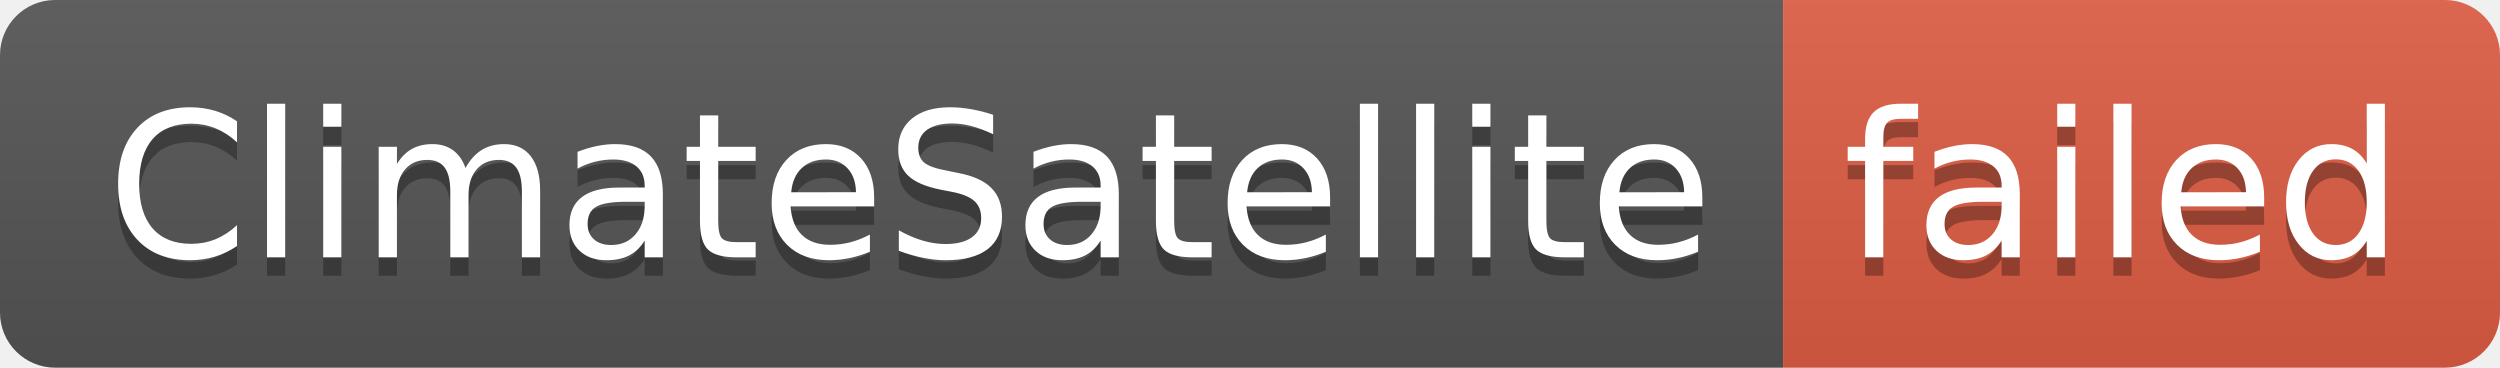
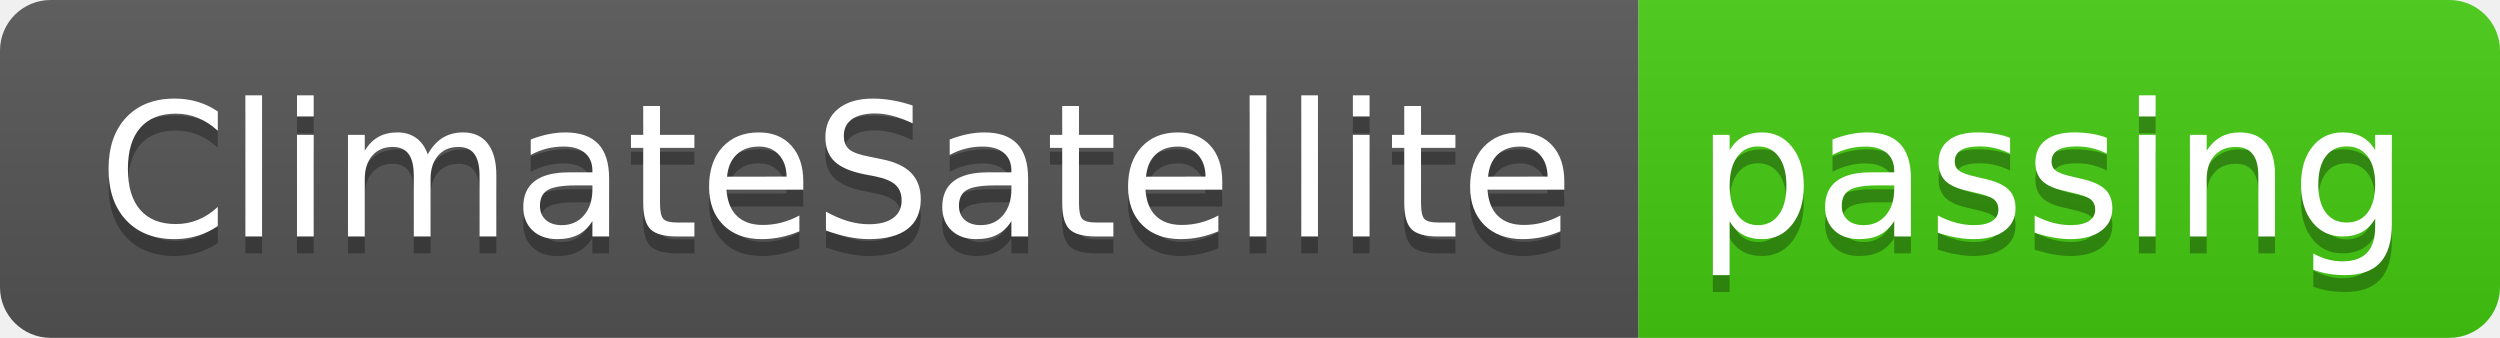
- <svg xmlns="http://www.w3.org/2000/svg" width="136" height="20" role="img" aria-label="ClimateSatellite: failed">
+ <svg xmlns="http://www.w3.org/2000/svg" width="148" height="20" role="img" aria-label="ClimateSatellite: passing">
  <linearGradient id="s" x2="0" y2="100%">
    <stop offset="0" stop-color="#bbb" stop-opacity=".1" />
    <stop offset="1" stop-opacity=".1" />
  </linearGradient>
  <clipPath id="r">
-     <rect width="136" height="20" rx="3" fill="#fff" />
+     <rect width="148" height="20" rx="3" fill="#fff" />
  </clipPath>
  <g clip-path="url(#r)">
    <rect width="97" height="20" fill="#555" />
-     <rect x="97" width="39" height="20" fill="#e05d44" />
-     <rect width="136" height="20" fill="url(#s)" />
+     <rect x="97" width="51" height="20" fill="#4c1" />
+     <rect width="148" height="20" fill="url(#s)" />
  </g>
  <g fill="#fff" text-anchor="middle" font-family="Verdana,Geneva,DejaVu Sans,sans-serif" text-rendering="geometricPrecision" font-size="110">
    <text aria-hidden="true" x="495" y="150" fill="#010101" fill-opacity=".3" transform="scale(.1)" textLength="870">ClimateSatellite</text>
    <text x="495" y="140" transform="scale(.1)" fill="#fff" textLength="870">ClimateSatellite</text>
-     <text aria-hidden="true" x="1155" y="150" fill="#010101" fill-opacity=".3" transform="scale(.1)" textLength="290">failed</text>
-     <text x="1155" y="140" transform="scale(.1)" fill="#fff" textLength="290">failed</text>
+     <text aria-hidden="true" x="1215" y="150" fill="#010101" fill-opacity=".3" transform="scale(.1)" textLength="410">passing</text>
+     <text x="1215" y="140" transform="scale(.1)" fill="#fff" textLength="410">passing</text>
  </g>
</svg>
